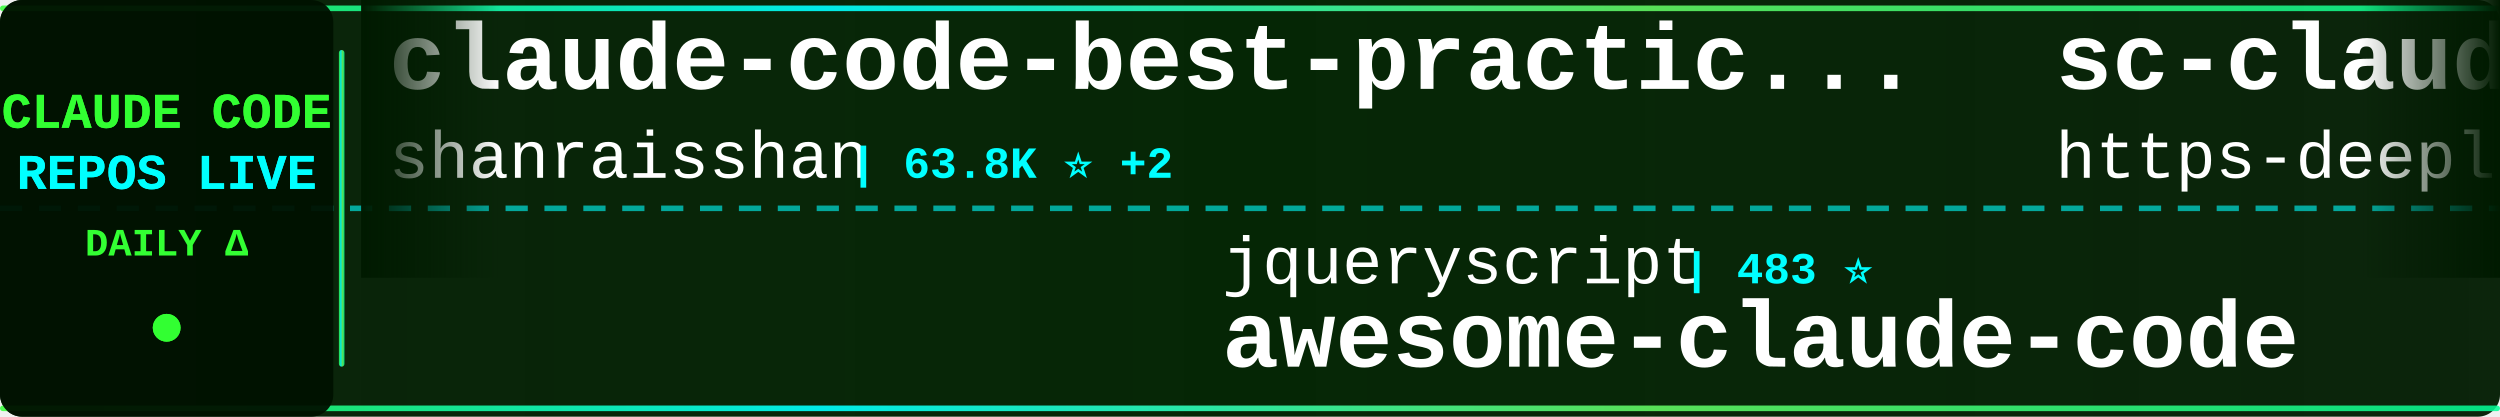
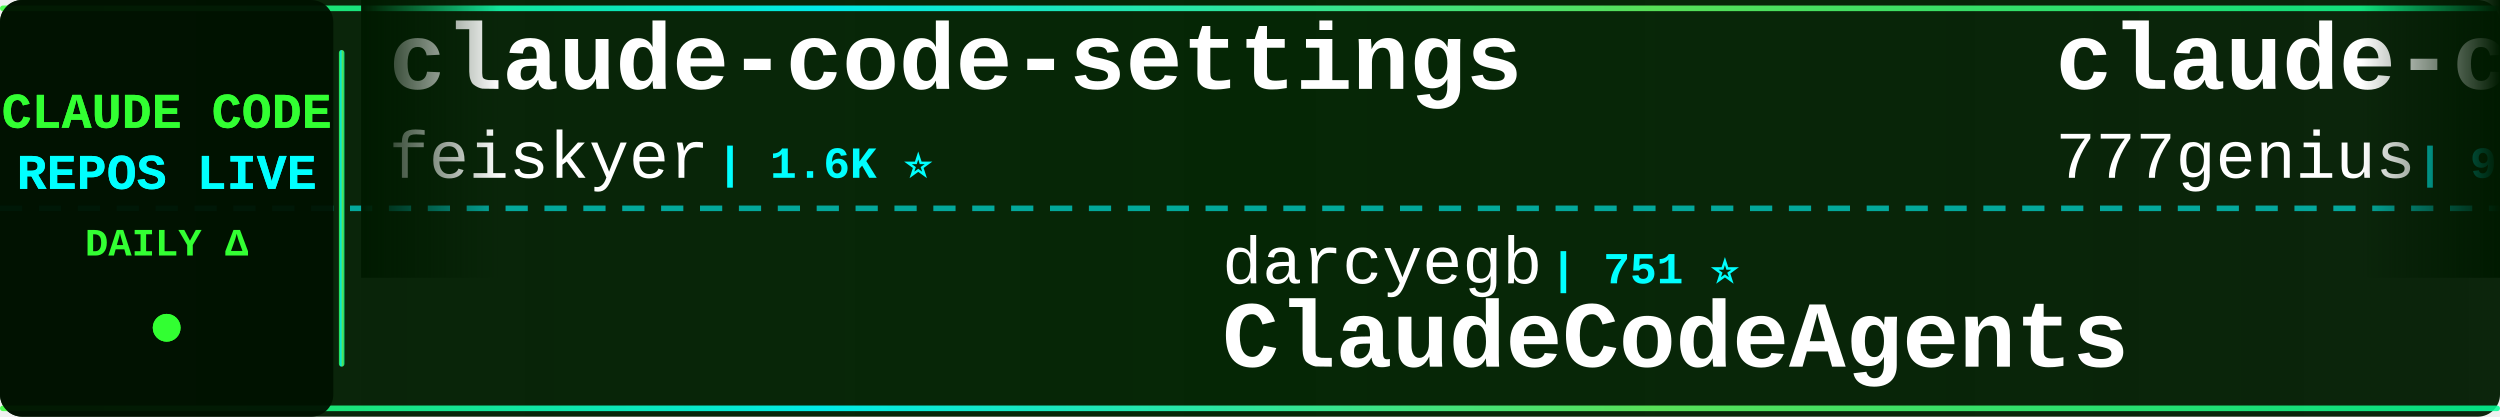
<svg xmlns="http://www.w3.org/2000/svg" width="900" height="150">
  <defs>
    <linearGradient id="tickerBg" x1="0%" y1="0%" x2="100%" y2="0%">
      <stop offset="0%" style="stop-color:#001a00;stop-opacity:0.95" />
      <stop offset="50%" style="stop-color:#002200;stop-opacity:0.98" />
      <stop offset="100%" style="stop-color:#001a00;stop-opacity:0.95" />
    </linearGradient>
    <linearGradient id="borderGrad" x1="0%" y1="0%" x2="100%" y2="0%">
      <stop offset="0%" style="stop-color:#33ff33;stop-opacity:0.85">
        <animate attributeName="stop-opacity" values="0.85;1;0.85" dur="2s" repeatCount="indefinite" />
      </stop>
      <stop offset="33%" style="stop-color:#00ffff;stop-opacity:0.9">
        <animate attributeName="stop-opacity" values="0.9;1;0.9" dur="2.2s" repeatCount="indefinite" />
      </stop>
      <stop offset="66%" style="stop-color:#66ff66;stop-opacity:0.85">
        <animate attributeName="stop-opacity" values="0.85;1;0.85" dur="1.8s" repeatCount="indefinite" />
      </stop>
      <stop offset="100%" style="stop-color:#00ff99;stop-opacity:0.85">
        <animate attributeName="stop-opacity" values="0.85;1;0.85" dur="2s" repeatCount="indefinite" />
      </stop>
    </linearGradient>
    <filter id="textGlow">
      <feGaussianBlur stdDeviation="0.1" result="coloredBlur" />
      <feMerge>
        <feMergeNode in="coloredBlur" />
        <feMergeNode in="SourceGraphic" />
      </feMerge>
    </filter>
    <filter id="metricGlow">
      <feGaussianBlur stdDeviation="0.2" result="coloredBlur" />
      <feMerge>
        <feMergeNode in="coloredBlur" />
        <feMergeNode in="SourceGraphic" />
      </feMerge>
    </filter>
    <linearGradient id="leftFade" x1="0%" y1="0%" x2="100%" y2="0%">
      <stop offset="0%" style="stop-color:#001a00;stop-opacity:1" />
      <stop offset="100%" style="stop-color:#001a00;stop-opacity:0" />
    </linearGradient>
    <linearGradient id="rightFade" x1="0%" y1="0%" x2="100%" y2="0%">
      <stop offset="0%" style="stop-color:#001a00;stop-opacity:0" />
      <stop offset="100%" style="stop-color:#001a00;stop-opacity:1" />
    </linearGradient>
  </defs>
  <rect width="900" height="150" fill="url(#tickerBg)" rx="8" />
  <rect x="0" y="2" width="900" height="2" fill="url(#borderGrad)" rx="1" />
  <rect x="0" y="146" width="900" height="2" fill="url(#borderGrad)" rx="1" />
  <line x1="0" y1="75" x2="900" y2="75" stroke="#00ffff" stroke-width="2" stroke-dasharray="8 6" opacity="0.6" />
  <rect x="0" y="0" width="120" height="150" fill="#001100" opacity="0.95" rx="8" />
  <text x="60" y="46" font-family="'Courier New', monospace" font-size="18" font-weight="bold" fill="#33ff33" text-anchor="middle" filter="url(#textGlow)">
    CLAUDE CODE
  </text>
  <text x="60" y="68" font-family="'Courier New', monospace" font-size="18" font-weight="bold" fill="#00ffff" text-anchor="middle" filter="url(#textGlow)">
    REPOS LIVE
  </text>
  <text x="60" y="92" font-family="'Courier New', monospace" font-size="14" font-weight="bold" fill="#33ff33" text-anchor="middle">
    DAILY Δ
  </text>
  <circle cx="60" cy="118" r="5" fill="#33ff33" filter="url(#metricGlow)">
    <animate attributeName="r" values="4;6;4" dur="1.5s" repeatCount="indefinite" />
    <animate attributeName="opacity" values="0.6;1;0.6" dur="1.5s" repeatCount="indefinite" />
  </circle>
  <rect x="122" y="18" width="2" height="114" fill="url(#borderGrad)" rx="1" />
  <clipPath id="tickerClip">
    <rect x="130" y="0" width="770" height="150" />
  </clipPath>
  <g clip-path="url(#tickerClip)">
    <g id="tickerItems">
      <animateTransform attributeName="transform" attributeType="XML" type="translate" from="0 0" to="-3000 0" dur="54s" repeatCount="indefinite" />
      <g transform="translate(0, 0)">
-         <text x="140" y="32" font-family="'Courier New', monospace" font-size="34" font-weight="bold" fill="#ffffff">claude-code-best-practic...</text>
-         <text x="140" y="64" font-family="'Courier New', monospace" font-size="24" font-weight="normal" fill="#ffffff" opacity="1.0">shanraisshan</text>
-         <text x="306" y="64" font-family="'Courier New', monospace" font-size="16" font-weight="bold" fill="#00ffff"> | 63.8K ⭐ +2</text>
+         <text x="140" y="32" font-family="'Courier New', monospace" font-size="34" font-weight="bold" fill="#ffffff">claude-code-settings</text>
+         <text x="140" y="64" font-family="'Courier New', monospace" font-size="24" font-weight="normal" fill="#ffffff" opacity="1.0">feiskyer</text>
+         <text x="258" y="64" font-family="'Courier New', monospace" font-size="16" font-weight="bold" fill="#00ffff"> | 1.6K ⭐</text>
      </g>
      <g transform="translate(300, 0)">
-         <text x="140" y="102" font-family="'Courier New', monospace" font-size="24" font-weight="normal" fill="#ffffff" opacity="1.0">jqueryscript</text>
-         <text x="306" y="102" font-family="'Courier New', monospace" font-size="16" font-weight="bold" fill="#00ffff"> | 483 ⭐</text>
-         <text x="140" y="132" font-family="'Courier New', monospace" font-size="34" font-weight="bold" fill="#ffffff">awesome-claude-code</text>
+         <text x="140" y="102" font-family="'Courier New', monospace" font-size="24" font-weight="normal" fill="#ffffff" opacity="1.0">darcyegb</text>
+         <text x="258" y="102" font-family="'Courier New', monospace" font-size="16" font-weight="bold" fill="#00ffff"> | 751 ⭐</text>
+         <text x="140" y="132" font-family="'Courier New', monospace" font-size="34" font-weight="bold" fill="#ffffff">ClaudeCodeAgents</text>
      </g>
      <g transform="translate(600, 0)">
-         <text x="140" y="32" font-family="'Courier New', monospace" font-size="34" font-weight="bold" fill="#ffffff">sc-claude-code-files</text>
-         <text x="140" y="64" font-family="'Courier New', monospace" font-size="24" font-weight="normal" fill="#ffffff" opacity="1.0">https-deeplearning-ai</text>
-         <text x="414" y="64" font-family="'Courier New', monospace" font-size="16" font-weight="bold" fill="#00ffff"> | 537 ⭐</text>
+         <text x="140" y="32" font-family="'Courier New', monospace" font-size="34" font-weight="bold" fill="#ffffff">claude-code-source-code</text>
+         <text x="140" y="64" font-family="'Courier New', monospace" font-size="24" font-weight="normal" fill="#ffffff" opacity="1.0">777genius</text>
+         <text x="270" y="64" font-family="'Courier New', monospace" font-size="16" font-weight="bold" fill="#00ffff"> | 923 ⭐</text>
      </g>
      <g transform="translate(900, 0)">
-         <text x="140" y="102" font-family="'Courier New', monospace" font-size="24" font-weight="normal" fill="#ffffff" opacity="1.0">lorryjovens-hub</text>
-         <text x="342" y="102" font-family="'Courier New', monospace" font-size="16" font-weight="bold" fill="#00ffff"> | 1.7K ⭐</text>
-         <text x="140" y="132" font-family="'Courier New', monospace" font-size="34" font-weight="bold" fill="#ffffff">claude-code-rust</text>
+         <text x="140" y="102" font-family="'Courier New', monospace" font-size="24" font-weight="normal" fill="#ffffff" opacity="1.0">ChrisWiles</text>
+         <text x="282" y="102" font-family="'Courier New', monospace" font-size="16" font-weight="bold" fill="#00ffff"> | 6.0K ⭐</text>
+         <text x="140" y="132" font-family="'Courier New', monospace" font-size="34" font-weight="bold" fill="#ffffff">claude-code-showcase</text>
      </g>
      <g transform="translate(1200, 0)">
-         <text x="140" y="32" font-family="'Courier New', monospace" font-size="34" font-weight="bold" fill="#ffffff">claude-code-action</text>
-         <text x="140" y="64" font-family="'Courier New', monospace" font-size="24" font-weight="normal" fill="#ffffff" opacity="1.0">anthropics</text>
-         <text x="282" y="64" font-family="'Courier New', monospace" font-size="16" font-weight="bold" fill="#00ffff"> | 8.5K ⭐ +1</text>
+         <text x="140" y="32" font-family="'Courier New', monospace" font-size="34" font-weight="bold" fill="#ffffff">claude-code-guide</text>
+         <text x="140" y="64" font-family="'Courier New', monospace" font-size="24" font-weight="normal" fill="#ffffff" opacity="1.0">Cranot</text>
+         <text x="234" y="64" font-family="'Courier New', monospace" font-size="16" font-weight="bold" fill="#00ffff"> | 2.9K ⭐</text>
      </g>
      <g transform="translate(1500, 0)">
-         <text x="140" y="102" font-family="'Courier New', monospace" font-size="24" font-weight="normal" fill="#ffffff" opacity="1.0">Cranot</text>
-         <text x="234" y="102" font-family="'Courier New', monospace" font-size="16" font-weight="bold" fill="#00ffff"> | 2.9K ⭐</text>
-         <text x="140" y="132" font-family="'Courier New', monospace" font-size="34" font-weight="bold" fill="#ffffff">claude-code-guide</text>
+         <text x="140" y="102" font-family="'Courier New', monospace" font-size="24" font-weight="normal" fill="#ffffff" opacity="1.0">edmund-io</text>
+         <text x="270" y="102" font-family="'Courier New', monospace" font-size="16" font-weight="bold" fill="#00ffff"> | 1.5K ⭐</text>
+         <text x="140" y="132" font-family="'Courier New', monospace" font-size="34" font-weight="bold" fill="#ffffff">edmunds-claude-code</text>
      </g>
      <g transform="translate(1800, 0)">
-         <text x="140" y="32" font-family="'Courier New', monospace" font-size="34" font-weight="bold" fill="#ffffff">claude-code-cheat-sheet</text>
-         <text x="140" y="64" font-family="'Courier New', monospace" font-size="24" font-weight="normal" fill="#ffffff" opacity="1.0">Njengah</text>
-         <text x="246" y="64" font-family="'Courier New', monospace" font-size="16" font-weight="bold" fill="#00ffff"> | 1.9K ⭐ +1</text>
+         <text x="140" y="32" font-family="'Courier New', monospace" font-size="34" font-weight="bold" fill="#ffffff">Claude-Code</text>
+         <text x="140" y="64" font-family="'Courier New', monospace" font-size="24" font-weight="normal" fill="#ffffff" opacity="1.0">KPR111</text>
+         <text x="234" y="64" font-family="'Courier New', monospace" font-size="16" font-weight="bold" fill="#00ffff"> | 18 ⭐</text>
      </g>
      <g transform="translate(2100, 0)">
-         <text x="140" y="102" font-family="'Courier New', monospace" font-size="24" font-weight="normal" fill="#ffffff" opacity="1.0">Yuyz0112</text>
-         <text x="258" y="102" font-family="'Courier New', monospace" font-size="16" font-weight="bold" fill="#00ffff"> | 2.4K ⭐</text>
-         <text x="140" y="132" font-family="'Courier New', monospace" font-size="34" font-weight="bold" fill="#ffffff">claude-code-reverse</text>
+         <text x="140" y="102" font-family="'Courier New', monospace" font-size="24" font-weight="normal" fill="#ffffff" opacity="1.0">diet103</text>
+         <text x="246" y="102" font-family="'Courier New', monospace" font-size="16" font-weight="bold" fill="#00ffff"> | 10.0K ⭐ +1</text>
+         <text x="140" y="132" font-family="'Courier New', monospace" font-size="34" font-weight="bold" fill="#ffffff">claude-code-infrastructu...</text>
      </g>
      <g transform="translate(2400, 0)">
-         <text x="140" y="32" font-family="'Courier New', monospace" font-size="34" font-weight="bold" fill="#ffffff">claude-code-router</text>
-         <text x="140" y="64" font-family="'Courier New', monospace" font-size="24" font-weight="normal" fill="#ffffff" opacity="1.0">musistudio</text>
-         <text x="282" y="64" font-family="'Courier New', monospace" font-size="16" font-weight="bold" fill="#00ffff"> | 36.3K ⭐ +2</text>
+         <text x="140" y="32" font-family="'Courier New', monospace" font-size="34" font-weight="bold" fill="#ffffff">skills</text>
+         <text x="140" y="64" font-family="'Courier New', monospace" font-size="24" font-weight="normal" fill="#ffffff" opacity="1.0">anthropics</text>
+         <text x="282" y="64" font-family="'Courier New', monospace" font-size="16" font-weight="bold" fill="#00ffff"> | 165.4K ⭐ +16</text>
      </g>
      <g transform="translate(2700, 0)">
        <text x="140" y="102" font-family="'Courier New', monospace" font-size="24" font-weight="normal" fill="#ffffff" opacity="1.0">anthropics</text>
-         <text x="282" y="102" font-family="'Courier New', monospace" font-size="16" font-weight="bold" fill="#00ffff"> | 932 ⭐</text>
-         <text x="140" y="132" font-family="'Courier New', monospace" font-size="34" font-weight="bold" fill="#ffffff">claude-code-base-action</text>
+         <text x="282" y="102" font-family="'Courier New', monospace" font-size="16" font-weight="bold" fill="#00ffff"> | 5.7K ⭐ +2</text>
+         <text x="140" y="132" font-family="'Courier New', monospace" font-size="34" font-weight="bold" fill="#ffffff">claude-code-security-rev...</text>
      </g>
      <g transform="translate(3000, 0)">
-         <text x="140" y="32" font-family="'Courier New', monospace" font-size="34" font-weight="bold" fill="#ffffff">claude-code-best-practic...</text>
-         <text x="140" y="64" font-family="'Courier New', monospace" font-size="24" font-weight="normal" fill="#ffffff" opacity="1.0">shanraisshan</text>
-         <text x="306" y="64" font-family="'Courier New', monospace" font-size="16" font-weight="bold" fill="#00ffff"> | 63.8K ⭐ +2</text>
+         <text x="140" y="32" font-family="'Courier New', monospace" font-size="34" font-weight="bold" fill="#ffffff">claude-code-settings</text>
+         <text x="140" y="64" font-family="'Courier New', monospace" font-size="24" font-weight="normal" fill="#ffffff" opacity="1.0">feiskyer</text>
+         <text x="258" y="64" font-family="'Courier New', monospace" font-size="16" font-weight="bold" fill="#00ffff"> | 1.6K ⭐</text>
      </g>
      <g transform="translate(3300, 0)">
-         <text x="140" y="102" font-family="'Courier New', monospace" font-size="24" font-weight="normal" fill="#ffffff" opacity="1.0">jqueryscript</text>
-         <text x="306" y="102" font-family="'Courier New', monospace" font-size="16" font-weight="bold" fill="#00ffff"> | 483 ⭐</text>
-         <text x="140" y="132" font-family="'Courier New', monospace" font-size="34" font-weight="bold" fill="#ffffff">awesome-claude-code</text>
+         <text x="140" y="102" font-family="'Courier New', monospace" font-size="24" font-weight="normal" fill="#ffffff" opacity="1.0">darcyegb</text>
+         <text x="258" y="102" font-family="'Courier New', monospace" font-size="16" font-weight="bold" fill="#00ffff"> | 751 ⭐</text>
+         <text x="140" y="132" font-family="'Courier New', monospace" font-size="34" font-weight="bold" fill="#ffffff">ClaudeCodeAgents</text>
      </g>
      <g transform="translate(3600, 0)">
-         <text x="140" y="32" font-family="'Courier New', monospace" font-size="34" font-weight="bold" fill="#ffffff">sc-claude-code-files</text>
-         <text x="140" y="64" font-family="'Courier New', monospace" font-size="24" font-weight="normal" fill="#ffffff" opacity="1.0">https-deeplearning-ai</text>
-         <text x="414" y="64" font-family="'Courier New', monospace" font-size="16" font-weight="bold" fill="#00ffff"> | 537 ⭐</text>
+         <text x="140" y="32" font-family="'Courier New', monospace" font-size="34" font-weight="bold" fill="#ffffff">claude-code-source-code</text>
+         <text x="140" y="64" font-family="'Courier New', monospace" font-size="24" font-weight="normal" fill="#ffffff" opacity="1.0">777genius</text>
+         <text x="270" y="64" font-family="'Courier New', monospace" font-size="16" font-weight="bold" fill="#00ffff"> | 923 ⭐</text>
      </g>
      <g transform="translate(3900, 0)">
-         <text x="140" y="102" font-family="'Courier New', monospace" font-size="24" font-weight="normal" fill="#ffffff" opacity="1.0">lorryjovens-hub</text>
-         <text x="342" y="102" font-family="'Courier New', monospace" font-size="16" font-weight="bold" fill="#00ffff"> | 1.7K ⭐</text>
-         <text x="140" y="132" font-family="'Courier New', monospace" font-size="34" font-weight="bold" fill="#ffffff">claude-code-rust</text>
+         <text x="140" y="102" font-family="'Courier New', monospace" font-size="24" font-weight="normal" fill="#ffffff" opacity="1.0">ChrisWiles</text>
+         <text x="282" y="102" font-family="'Courier New', monospace" font-size="16" font-weight="bold" fill="#00ffff"> | 6.0K ⭐</text>
+         <text x="140" y="132" font-family="'Courier New', monospace" font-size="34" font-weight="bold" fill="#ffffff">claude-code-showcase</text>
      </g>
    </g>
  </g>
  <rect x="130" y="0" width="50" height="100" fill="url(#leftFade)" />
  <rect x="850" y="0" width="50" height="100" fill="url(#rightFade)" />
</svg>
